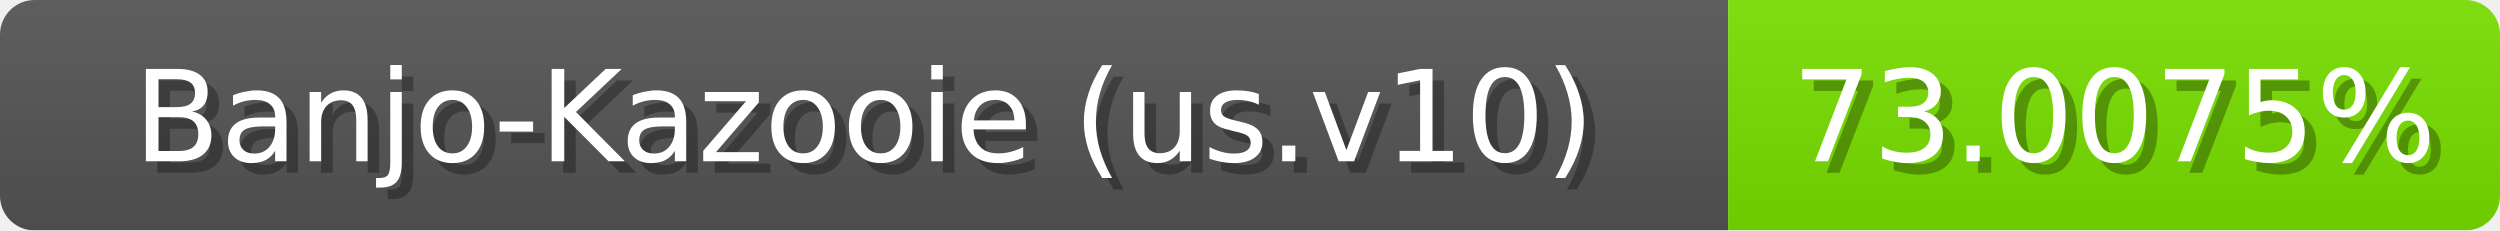
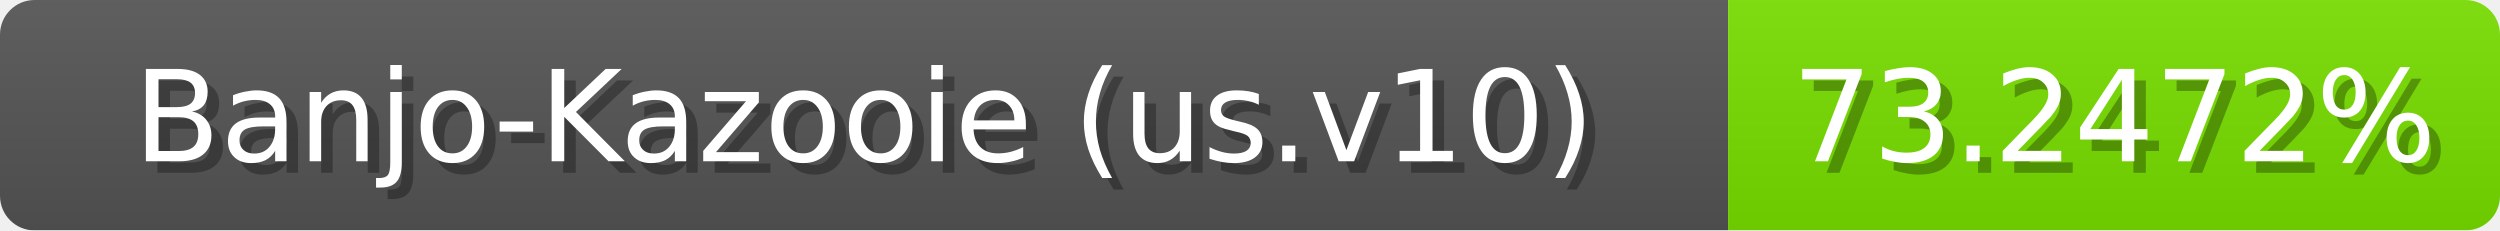
<svg xmlns="http://www.w3.org/2000/svg" width="217" height="20">
  <linearGradient id="b" x2="0" y2="100%">
    <stop offset="0" stop-color="#bbb" stop-opacity=".1" />
    <stop offset="1" stop-opacity=".1" />
  </linearGradient>
  <mask id="anybadge_1">
    <rect width="217" height="20" rx="3" fill="#fff" />
  </mask>
  <g mask="url(#anybadge_1)">
    <path fill="#555" d="M0 0h150v20H0z" />
-     <path fill="#79e000" d="M150 0h67v20H150z" />
+     <path fill="#78e000" d="M150 0h67v20H150z" />
    <path fill="url(#b)" d="M0 0h217v20H0z" />
  </g>
  <g fill="#fff" text-anchor="middle" font-family="DejaVu Sans,Verdana,Geneva,sans-serif" font-size="11">
    <text x="76.0" y="15" fill="#010101" fill-opacity=".3">Banjo-Kazooie (us.v10)</text>
    <text x="75.0" y="14">Banjo-Kazooie (us.v10)</text>
  </g>
  <g fill="#fff" text-anchor="middle" font-family="DejaVu Sans,Verdana,Geneva,sans-serif" font-size="11">
-     <text x="184.5" y="15" fill="#010101" fill-opacity=".3">73.0075%</text>
-     <text x="183.5" y="14">73.0075%</text>
+     <text x="184.5" y="15" fill="#010101" fill-opacity=".3">73.2472%</text>
+     <text x="183.5" y="14">73.2472%</text>
  </g>
</svg>
